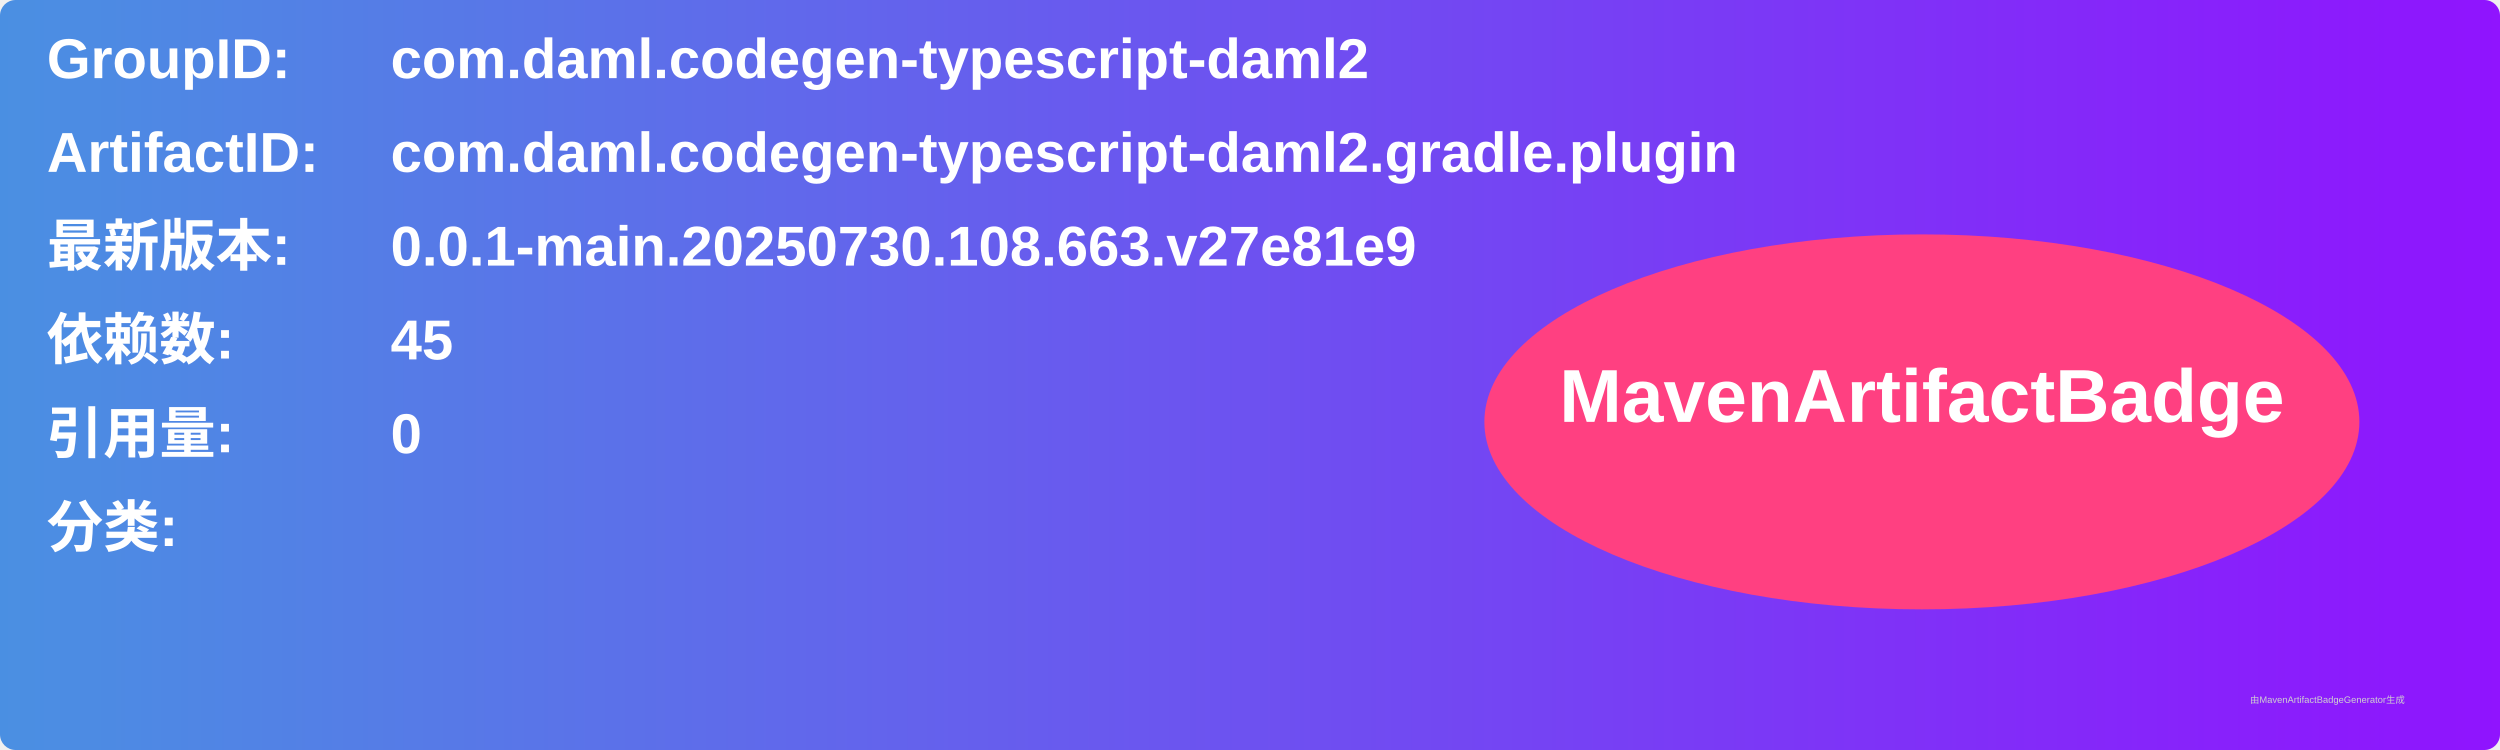
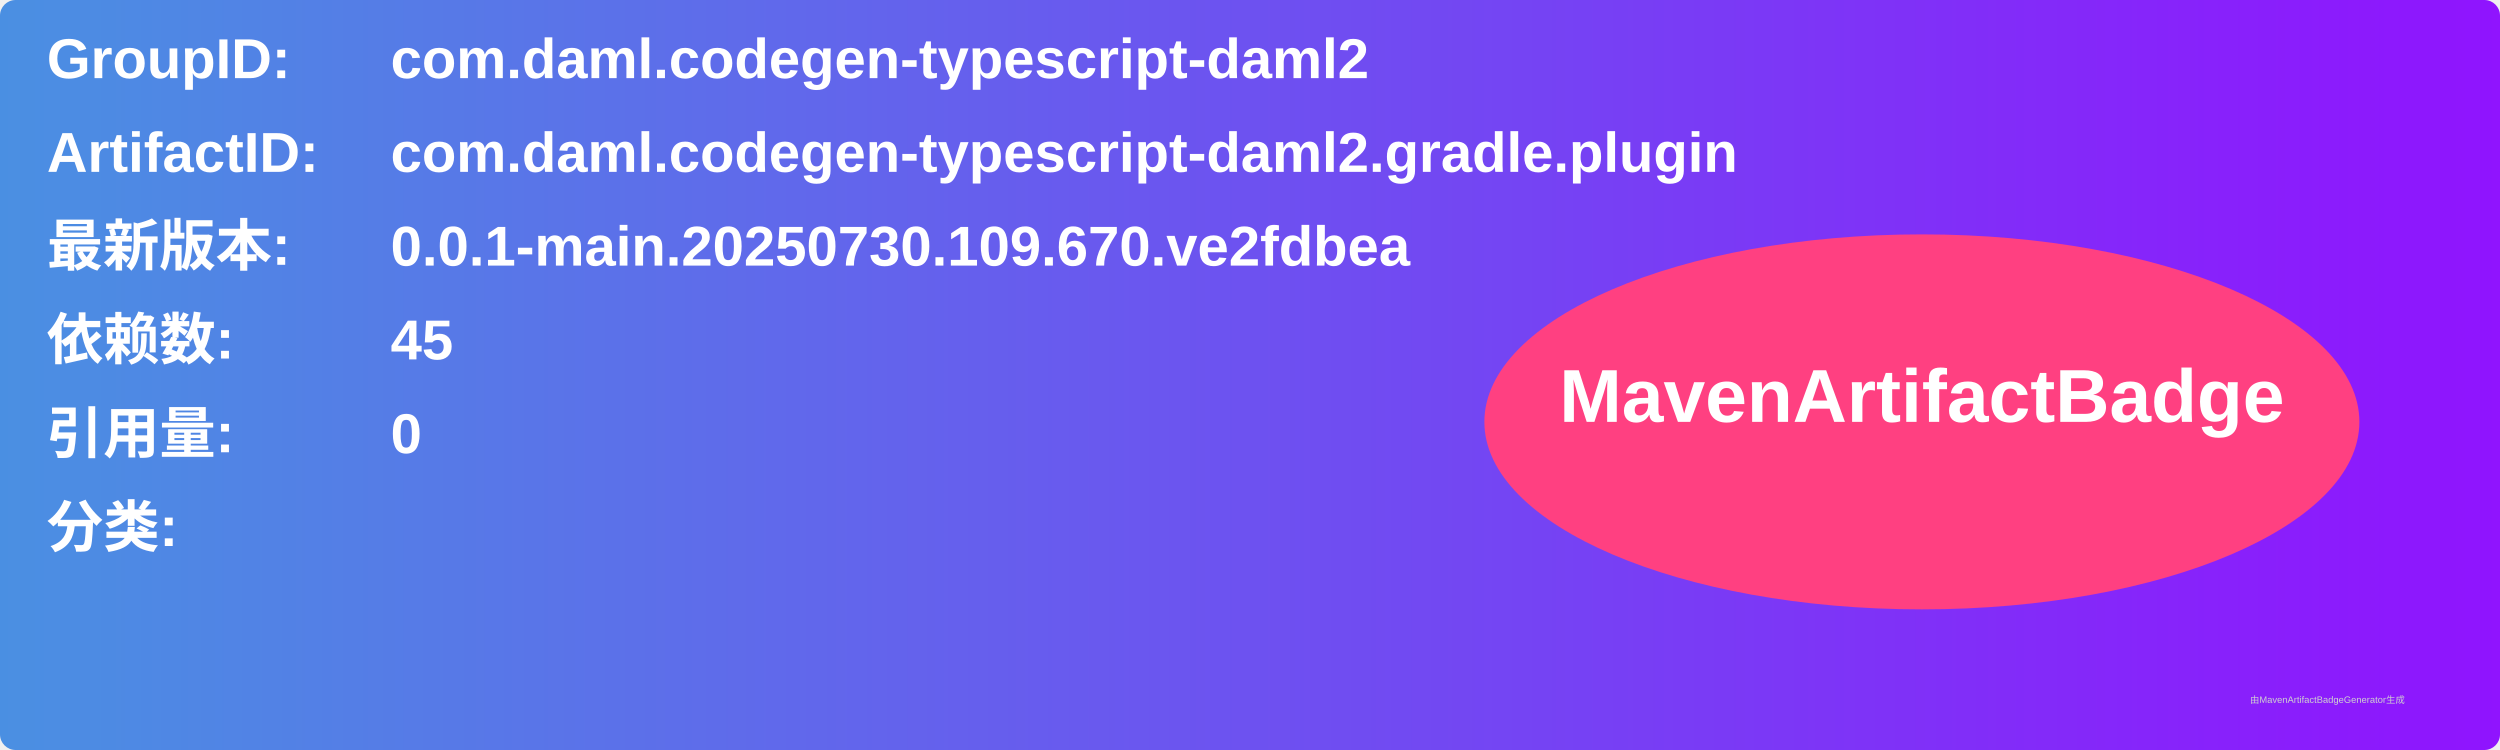
<svg xmlns="http://www.w3.org/2000/svg" width="800" height="240" viewBox="0 0 800 240">
  <linearGradient id="grad" x1="0%" y1="0%" x2="100%" y2="0%">
    <stop offset="0%" stop-color="#4a90e2" />
    <stop offset="100%" stop-color="#9013fe" />
  </linearGradient>
  <rect width="100%" height="100%" rx="5" ry="5" fill="url(#grad)" />
  <g transform="translate(15, 15)">
    <text x="0" y="10" font-family="Arial" font-size="18" fill="white" font-weight="bold" width="260">GroupID:</text>
    <text x="110" y="10" font-family="Arial" font-size="18" fill="white" font-weight="bold" width="460">com.daml.codegen-typescript-daml2</text>
    <text x="0" y="40" font-family="Arial" font-size="18" fill="white" font-weight="bold" width="260">ArtifactID:</text>
    <text x="110" y="40" font-family="Arial" font-size="18" fill="white" font-weight="bold" width="460">com.daml.codegen-typescript-daml2.gradle.plugin</text>
    <text x="0" y="70" font-family="Arial" font-size="18" fill="white" font-weight="bold">最新版本:</text>
    <text x="110" y="70" font-family="Arial" font-size="18" fill="white" font-weight="bold">
-       <tspan font-weight="bold">0.0.1-main.20250730.108.663.v27e81e9</tspan>
+       <tspan font-weight="bold">0.0.1-main.20250730.109.670.ve2fdbea</tspan>
    </text>
    <text x="0" y="100" font-family="Arial" font-size="18" fill="white" font-weight="bold">依赖数: </text>
    <text x="110" y="100" font-family="Arial" font-size="18" fill="white">
      <tspan font-weight="bold">45</tspan>
    </text>
    <text x="0" y="130" font-family="Arial" font-size="18" fill="white" font-weight="bold">引用量: </text>
    <text x="110" y="130" font-family="Arial" font-size="18" fill="white">
      <tspan font-weight="bold">0</tspan>
    </text>
    <text x="0" y="160" font-family="Arial" font-size="18" fill="white" font-weight="bold">分类:</text>
    <text x="10" y="190" font-family="Arial" font-size="10" fill="white">
      <tspan font-weight="bold" />
    </text>
    <ellipse cx="600" cy="120" rx="140" ry="60" fill="#ff4081" />
    <text x="600" y="120" text-anchor="middle" font-family="Arial" font-size="24" fill="white" font-weight="bold">MavenArtifactBadge</text>
  </g>
  <text x="720" y="225" font-family="Arial" font-size="3" fill="#d0d0d0">由MavenArtifactBadgeGenerator生成</text>
</svg>
